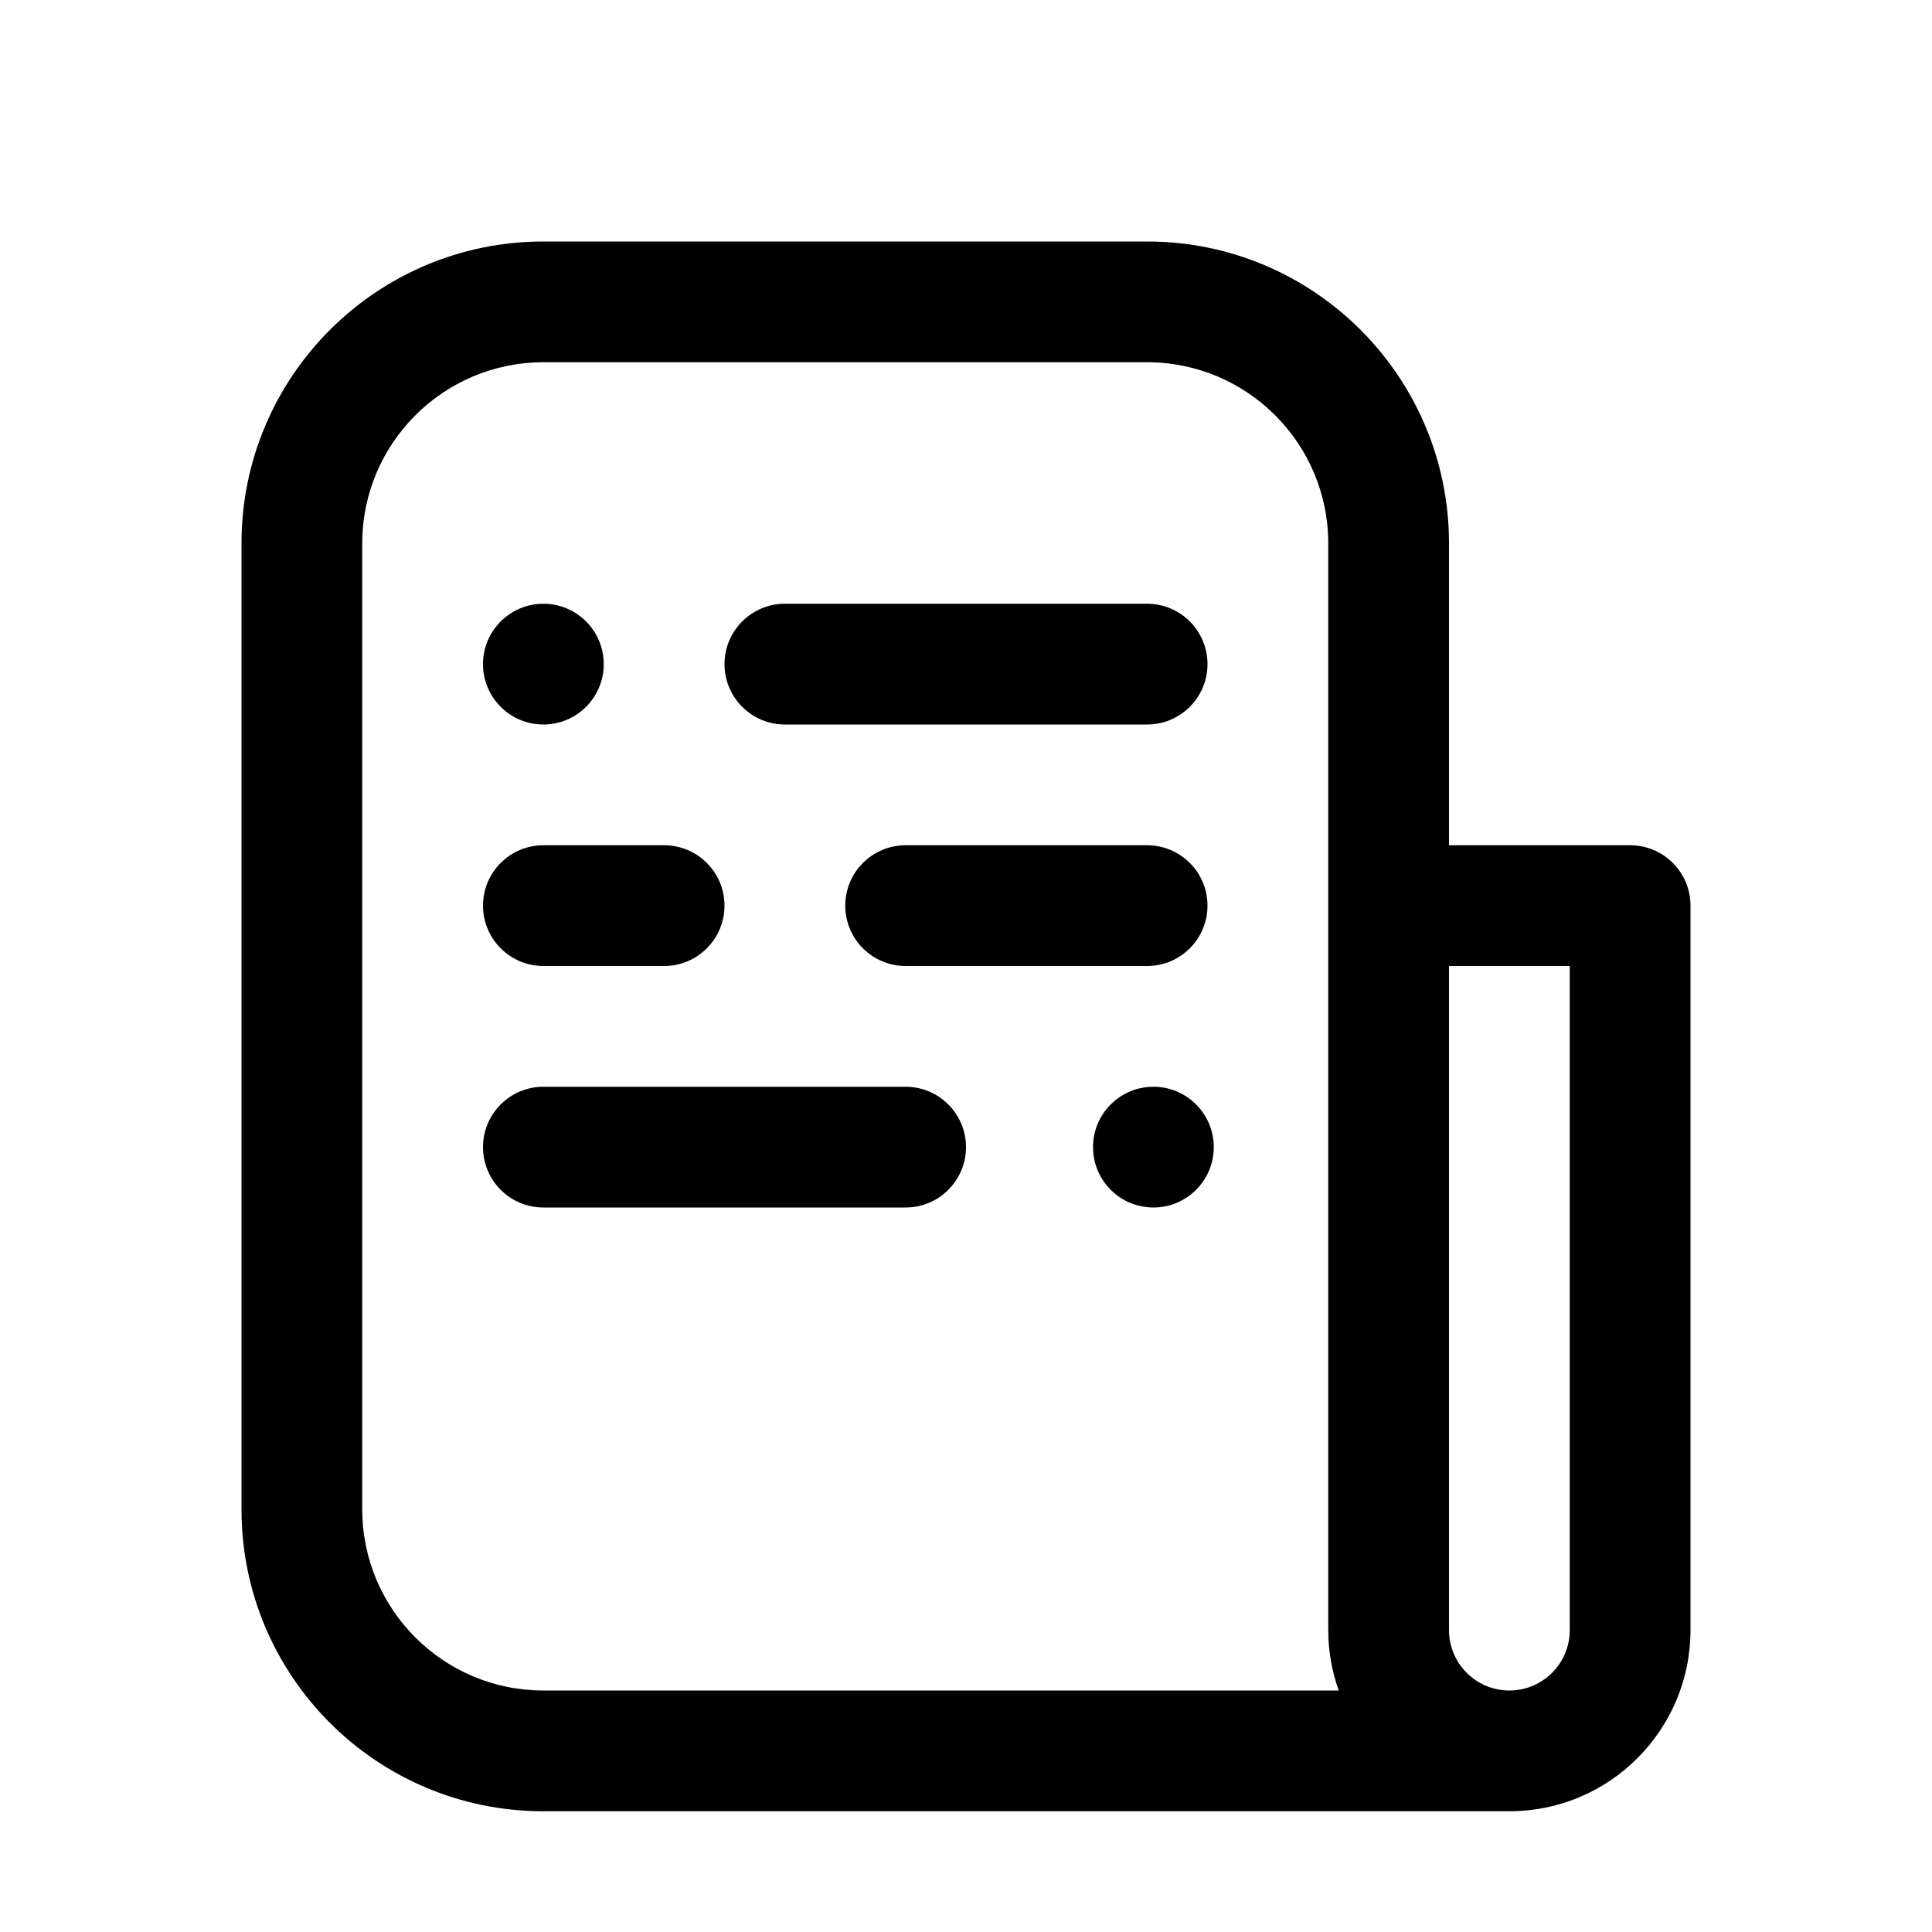
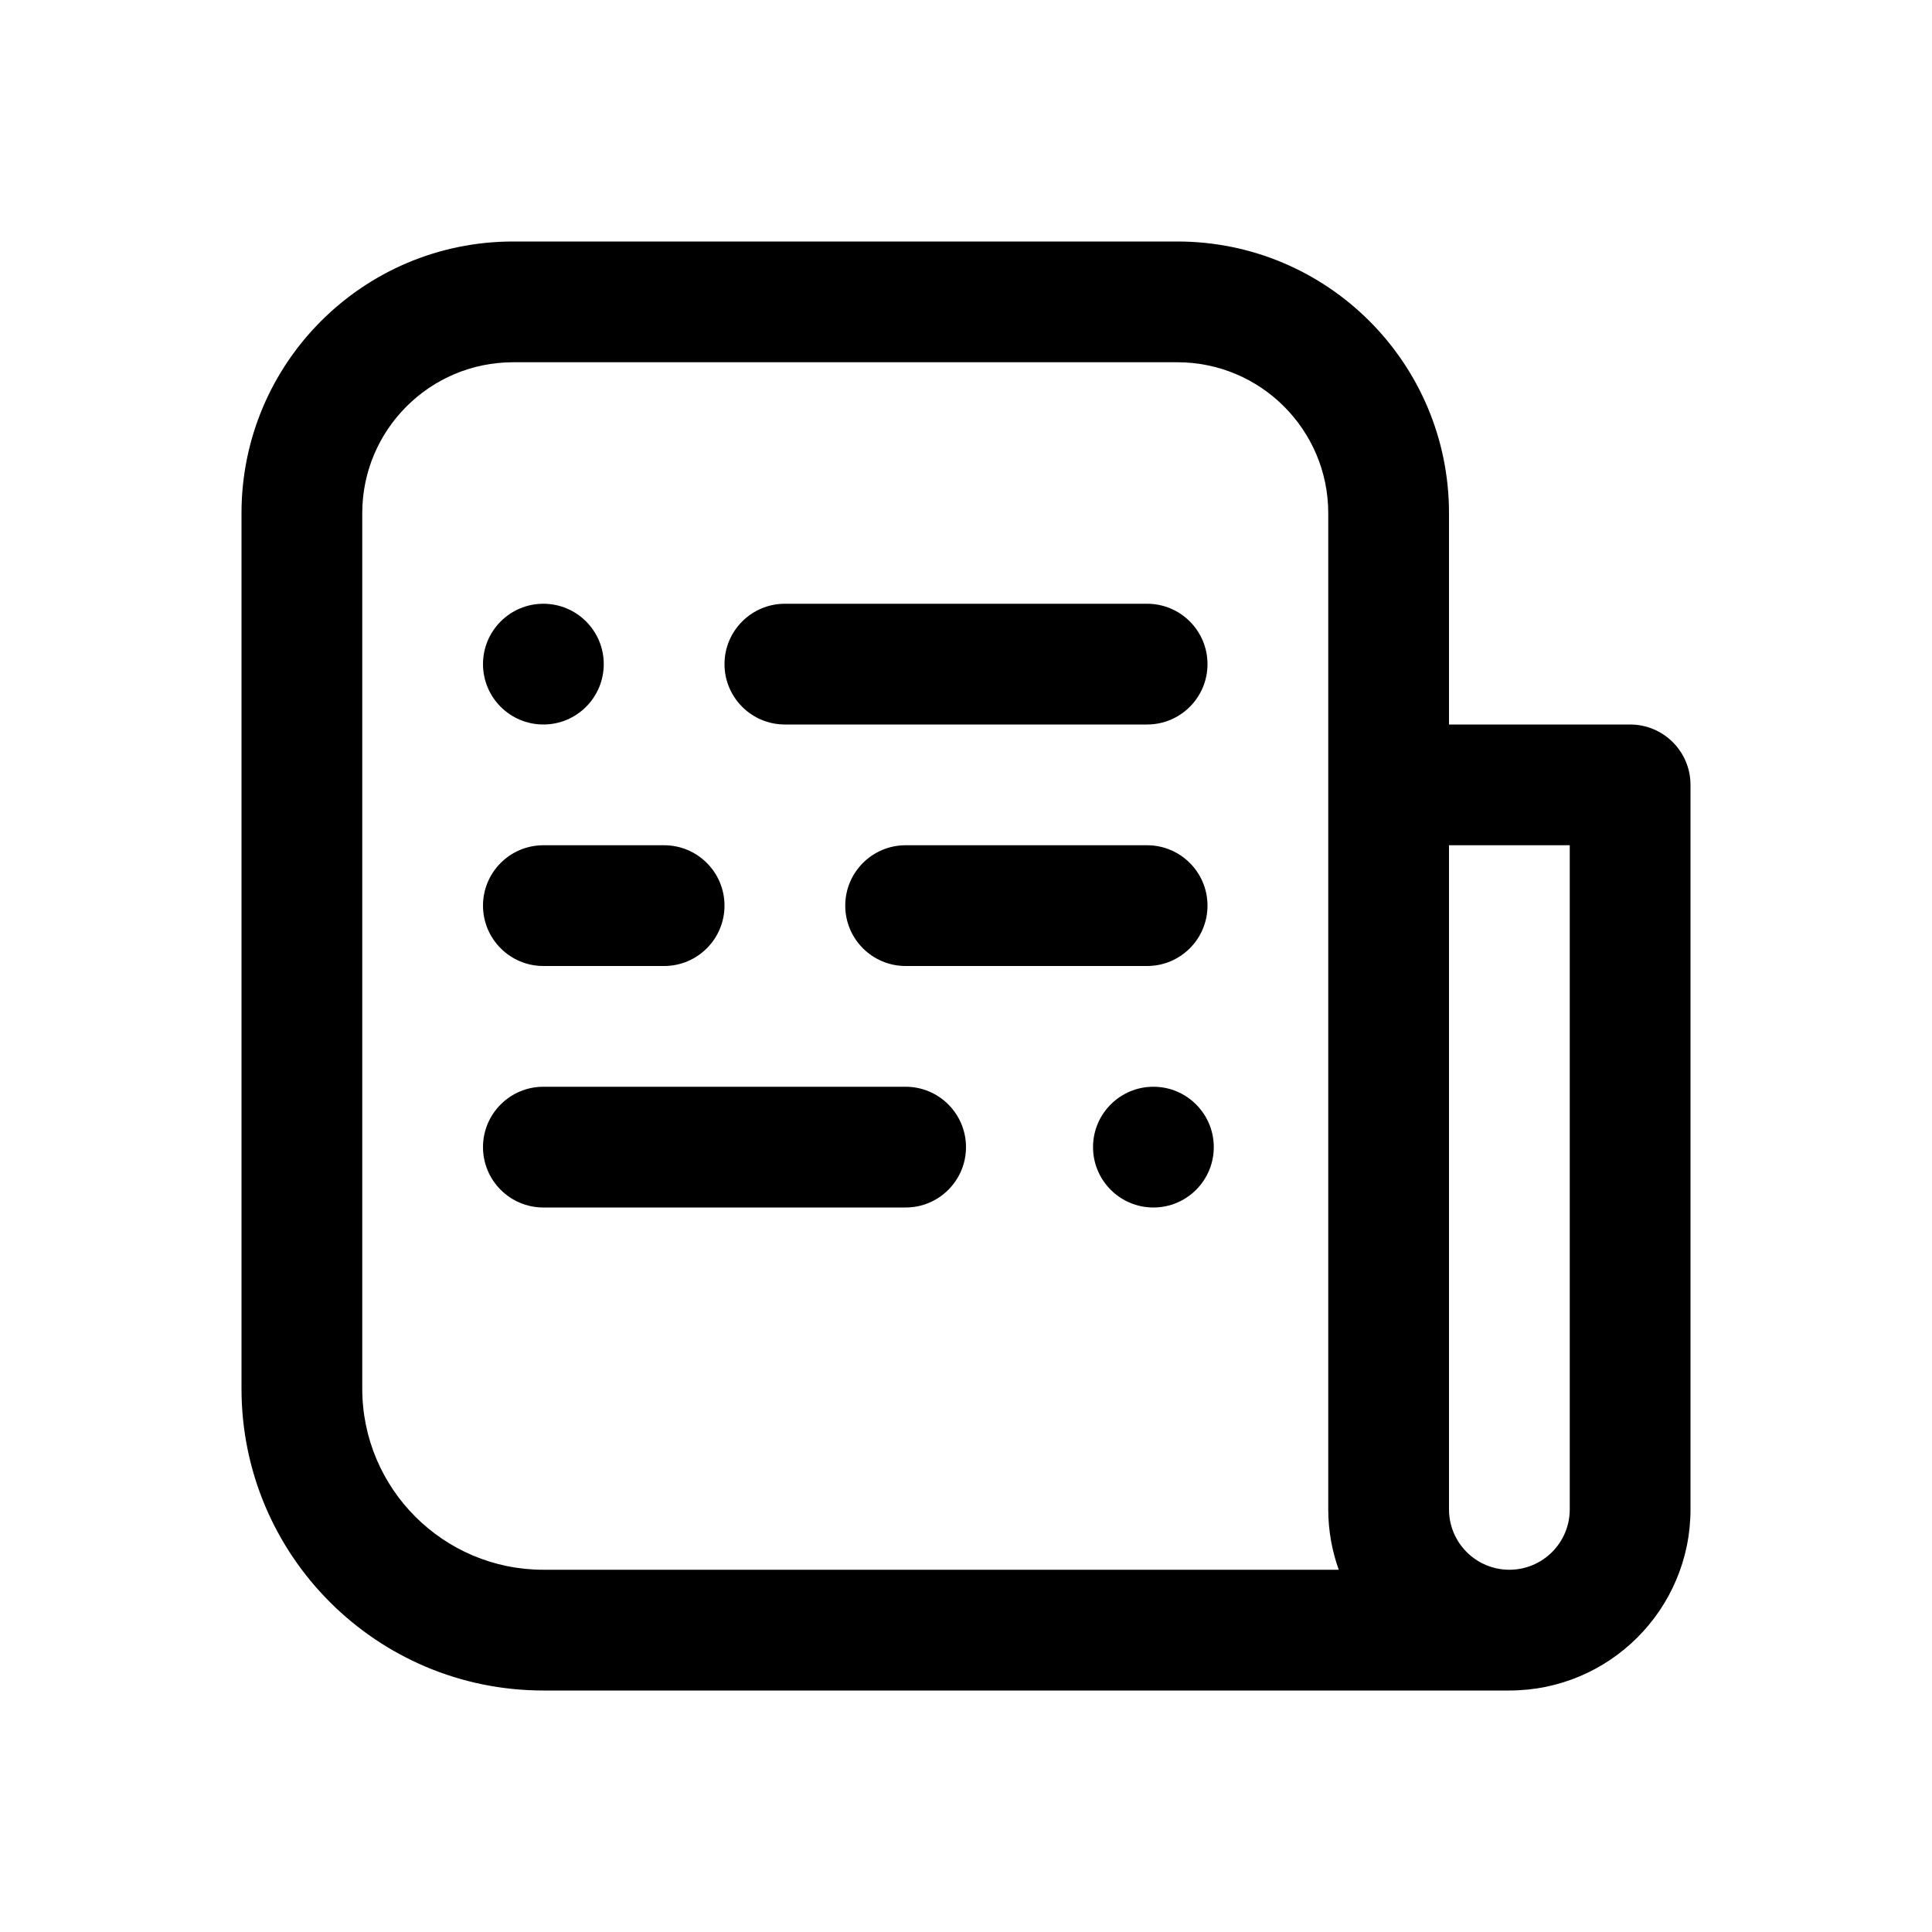
<svg xmlns="http://www.w3.org/2000/svg" width="16" height="16" viewBox="0 0 16 16" fill="none">
-   <path d="M9.5 2C10.881 2 12 3.119 12 4.5V7H13.5C13.776 7 14 7.224 14 7.5V13.5C14 14.328 13.328 15 12.5 15H4.5C3.119 15 2 13.881 2 12.5V4.5C2 3.119 3.119 2 4.5 2H9.5ZM4.5 3C3.672 3 3 3.672 3 4.5V12.5C3 13.328 3.672 14 4.5 14H11.087C11.031 13.844 11 13.675 11 13.5V4.5C11 3.672 10.328 3 9.5 3H4.5ZM12 13.5C12 13.776 12.224 14 12.5 14C12.776 14 13 13.776 13 13.5V8H12V13.5ZM7.5 9C7.776 9 8 9.224 8 9.5C8 9.776 7.776 10 7.5 10H4.5C4.224 10 4 9.776 4 9.5C4 9.224 4.224 9 4.5 9H7.5ZM9.552 9C9.828 9 10.052 9.224 10.052 9.5C10.052 9.776 9.828 10 9.552 10C9.276 10 9.052 9.776 9.052 9.5C9.052 9.224 9.276 9 9.552 9ZM5.5 7C5.776 7 6 7.224 6 7.5C6 7.776 5.776 8 5.5 8H4.5C4.224 8 4 7.776 4 7.5C4 7.224 4.224 7 4.5 7H5.5ZM9.5 7C9.776 7 10 7.224 10 7.5C10 7.776 9.776 8 9.5 8H7.5C7.224 8 7 7.776 7 7.5C7 7.224 7.224 7 7.5 7H9.5ZM4.5 5C4.776 5 5 5.224 5 5.5C5 5.776 4.776 6 4.5 6C4.224 6 4 5.776 4 5.5C4 5.224 4.224 5 4.5 5ZM9.5 5C9.776 5 10 5.224 10 5.5C10 5.776 9.776 6 9.5 6H6.5C6.224 6 6 5.776 6 5.5C6 5.224 6.224 5 6.5 5H9.5Z" fill="black" style="fill:black;fill-opacity:1;" />
+   <path d="M9.75 2C10.993 2 12 3.007 12 4.25V6H13.5C13.776 6 14 6.224 14 6.5V12.5C14 13.328 13.328 14 12.5 14H4.5C3.119 14 2 12.881 2 11.5V4.25C2 3.007 3.007 2 4.25 2H9.75ZM4.25 3C3.56 3 3 3.56 3 4.25V11.5C3 12.328 3.672 13 4.5 13H11.087C11.031 12.844 11 12.675 11 12.5V4.25C11 3.56 10.44 3 9.75 3H4.25ZM12 12.5C12 12.776 12.224 13 12.5 13C12.776 13 13 12.776 13 12.5V7H12V12.5ZM7.5 9C7.776 9 8 9.224 8 9.5C8 9.776 7.776 10 7.5 10H4.5C4.224 10 4 9.776 4 9.5C4 9.224 4.224 9 4.5 9H7.5ZM9.552 9C9.828 9 10.052 9.224 10.052 9.5C10.052 9.776 9.828 10 9.552 10C9.276 10 9.052 9.776 9.052 9.5C9.052 9.224 9.276 9 9.552 9ZM5.5 7C5.776 7 6 7.224 6 7.5C6 7.776 5.776 8 5.5 8H4.5C4.224 8 4 7.776 4 7.5C4 7.224 4.224 7 4.5 7H5.5ZM9.5 7C9.776 7 10 7.224 10 7.5C10 7.776 9.776 8 9.5 8H7.5C7.224 8 7 7.776 7 7.5C7 7.224 7.224 7 7.5 7H9.5ZM4.5 5C4.776 5 5 5.224 5 5.5C5 5.776 4.776 6 4.5 6C4.224 6 4 5.776 4 5.5C4 5.224 4.224 5 4.5 5ZM9.5 5C9.776 5 10 5.224 10 5.5C10 5.776 9.776 6 9.5 6H6.5C6.224 6 6 5.776 6 5.5C6 5.224 6.224 5 6.5 5H9.5Z" fill="black" style="fill:black;fill-opacity:1;" />
</svg>
